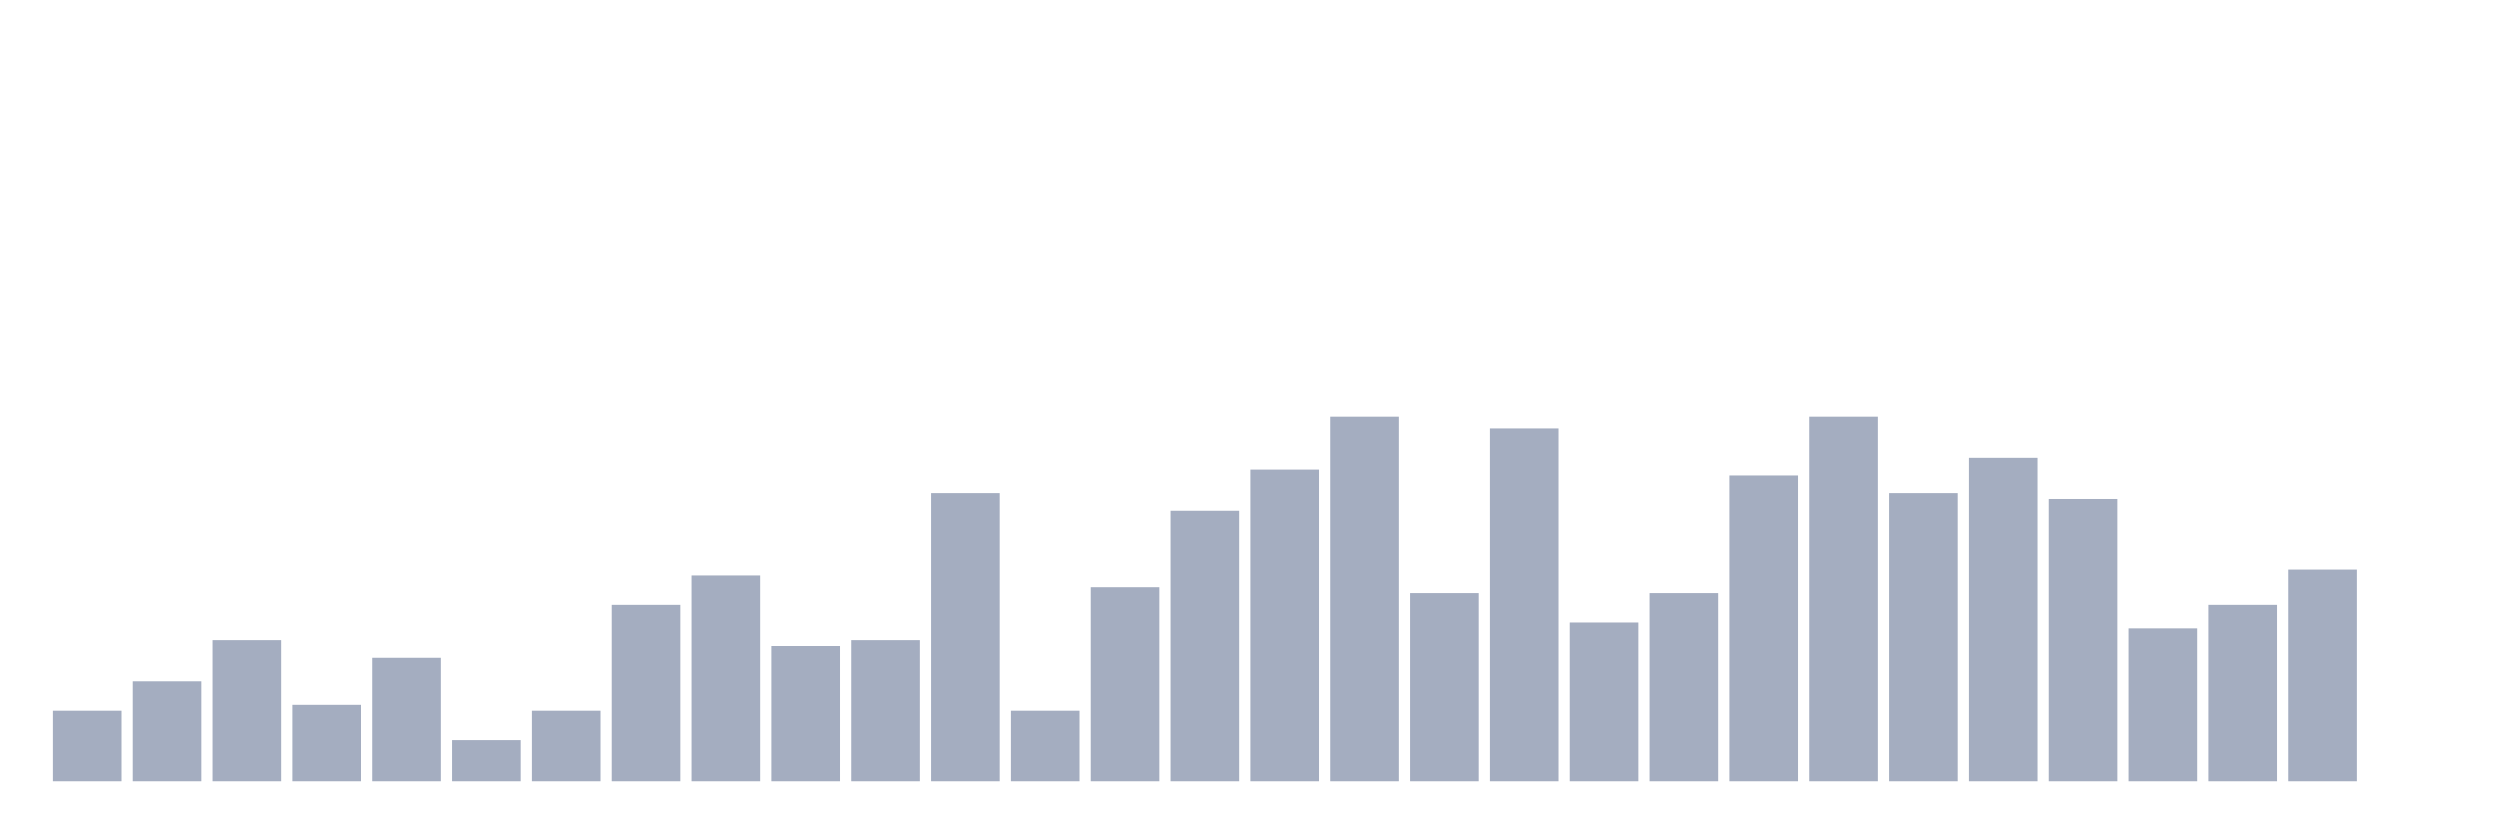
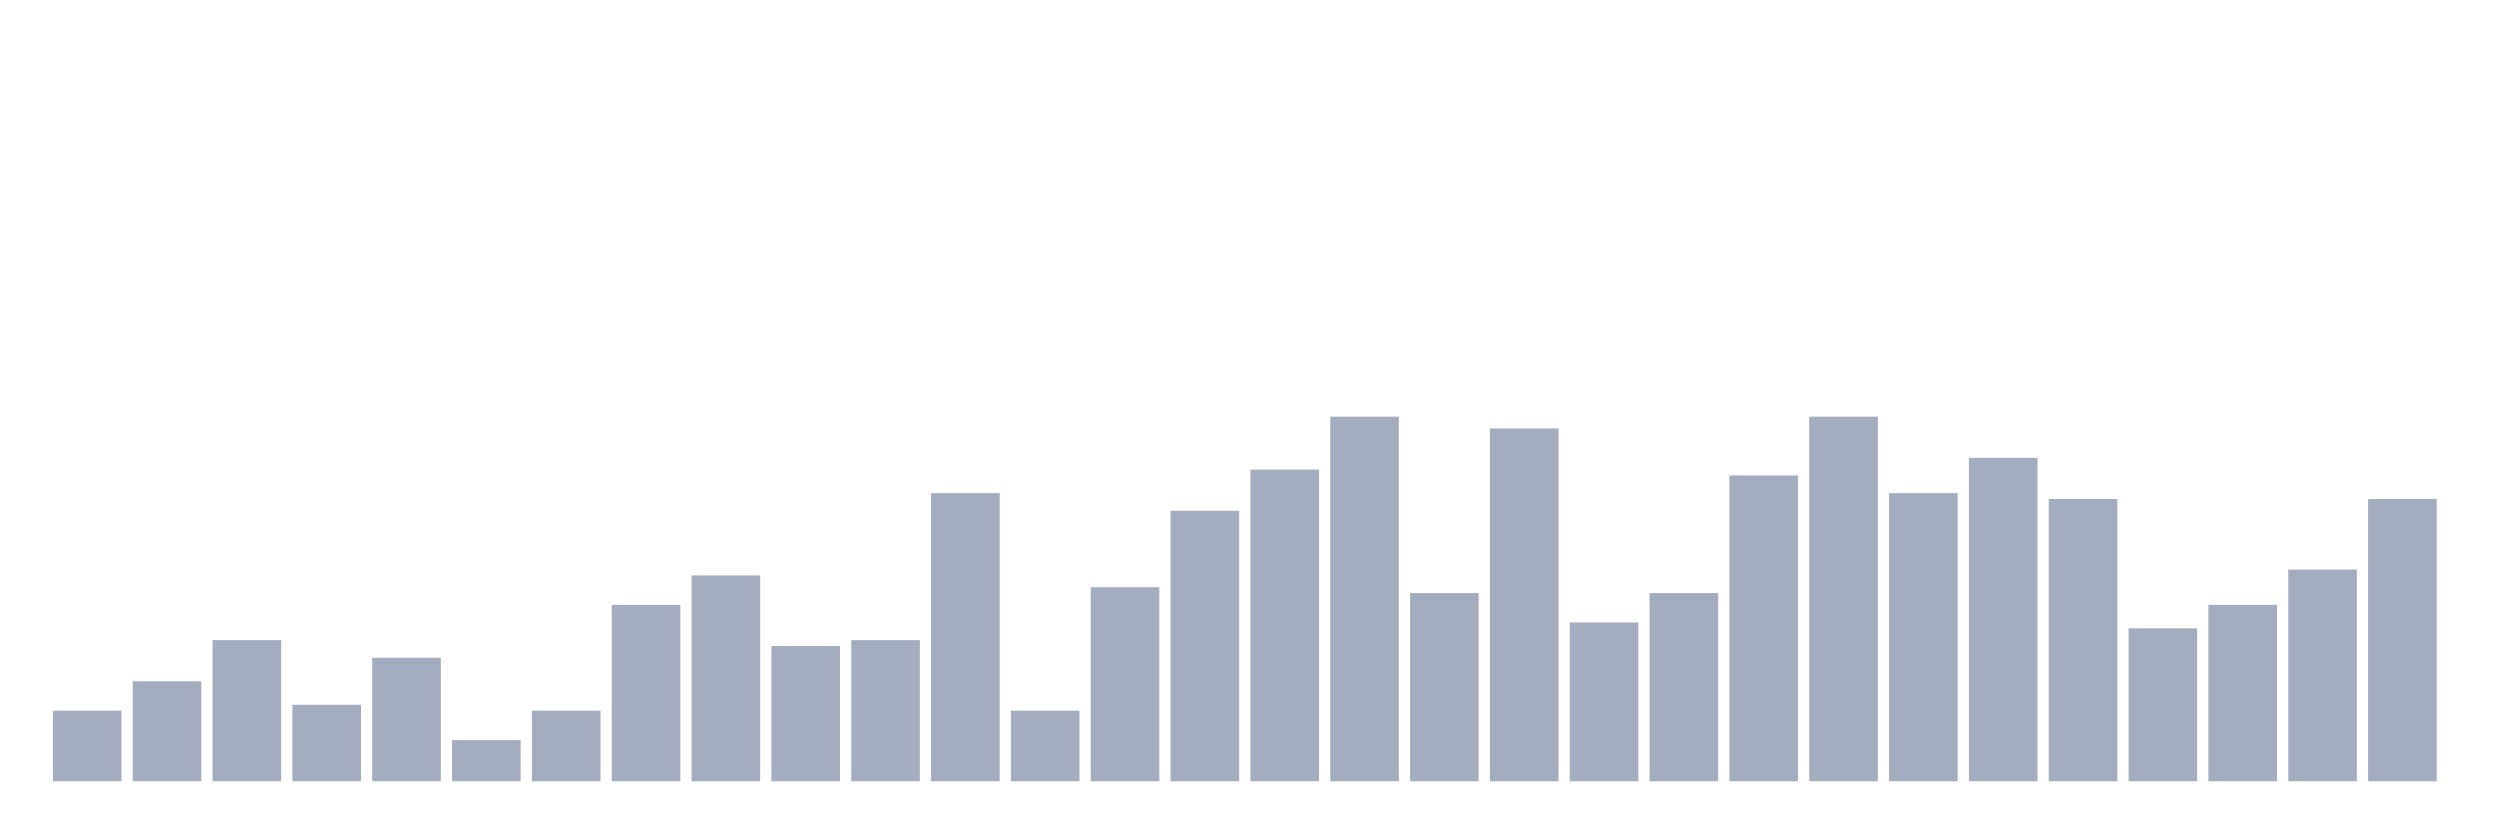
<svg xmlns="http://www.w3.org/2000/svg" viewBox="0 0 480 160">
  <g transform="translate(10,10)">
    <rect class="bar" x="0.153" width="13.175" y="126.452" height="13.548" fill="rgb(164,173,192)" />
    <rect class="bar" x="15.482" width="13.175" y="120.806" height="19.194" fill="rgb(164,173,192)" />
    <rect class="bar" x="30.81" width="13.175" y="112.903" height="27.097" fill="rgb(164,173,192)" />
    <rect class="bar" x="46.138" width="13.175" y="125.323" height="14.677" fill="rgb(164,173,192)" />
    <rect class="bar" x="61.466" width="13.175" y="116.29" height="23.71" fill="rgb(164,173,192)" />
    <rect class="bar" x="76.794" width="13.175" y="132.097" height="7.903" fill="rgb(164,173,192)" />
    <rect class="bar" x="92.123" width="13.175" y="126.452" height="13.548" fill="rgb(164,173,192)" />
    <rect class="bar" x="107.451" width="13.175" y="106.129" height="33.871" fill="rgb(164,173,192)" />
    <rect class="bar" x="122.779" width="13.175" y="100.484" height="39.516" fill="rgb(164,173,192)" />
    <rect class="bar" x="138.107" width="13.175" y="114.032" height="25.968" fill="rgb(164,173,192)" />
    <rect class="bar" x="153.436" width="13.175" y="112.903" height="27.097" fill="rgb(164,173,192)" />
    <rect class="bar" x="168.764" width="13.175" y="84.677" height="55.323" fill="rgb(164,173,192)" />
    <rect class="bar" x="184.092" width="13.175" y="126.452" height="13.548" fill="rgb(164,173,192)" />
    <rect class="bar" x="199.42" width="13.175" y="102.742" height="37.258" fill="rgb(164,173,192)" />
    <rect class="bar" x="214.748" width="13.175" y="88.065" height="51.935" fill="rgb(164,173,192)" />
    <rect class="bar" x="230.077" width="13.175" y="80.161" height="59.839" fill="rgb(164,173,192)" />
    <rect class="bar" x="245.405" width="13.175" y="70" height="70" fill="rgb(164,173,192)" />
    <rect class="bar" x="260.733" width="13.175" y="103.871" height="36.129" fill="rgb(164,173,192)" />
    <rect class="bar" x="276.061" width="13.175" y="72.258" height="67.742" fill="rgb(164,173,192)" />
    <rect class="bar" x="291.39" width="13.175" y="109.516" height="30.484" fill="rgb(164,173,192)" />
    <rect class="bar" x="306.718" width="13.175" y="103.871" height="36.129" fill="rgb(164,173,192)" />
    <rect class="bar" x="322.046" width="13.175" y="81.29" height="58.71" fill="rgb(164,173,192)" />
    <rect class="bar" x="337.374" width="13.175" y="70" height="70" fill="rgb(164,173,192)" />
    <rect class="bar" x="352.702" width="13.175" y="84.677" height="55.323" fill="rgb(164,173,192)" />
    <rect class="bar" x="368.031" width="13.175" y="77.903" height="62.097" fill="rgb(164,173,192)" />
    <rect class="bar" x="383.359" width="13.175" y="85.806" height="54.194" fill="rgb(164,173,192)" />
    <rect class="bar" x="398.687" width="13.175" y="110.645" height="29.355" fill="rgb(164,173,192)" />
    <rect class="bar" x="414.015" width="13.175" y="106.129" height="33.871" fill="rgb(164,173,192)" />
    <rect class="bar" x="429.344" width="13.175" y="99.355" height="40.645" fill="rgb(164,173,192)" />
-     <rect class="bar" x="444.672" width="13.175" y="140" height="0" fill="rgb(164,173,192)" />
+     <rect class="bar" x="444.672" width="13.175" y="85.806" height="54.194" fill="rgb(164,173,192)" />
  </g>
</svg>
